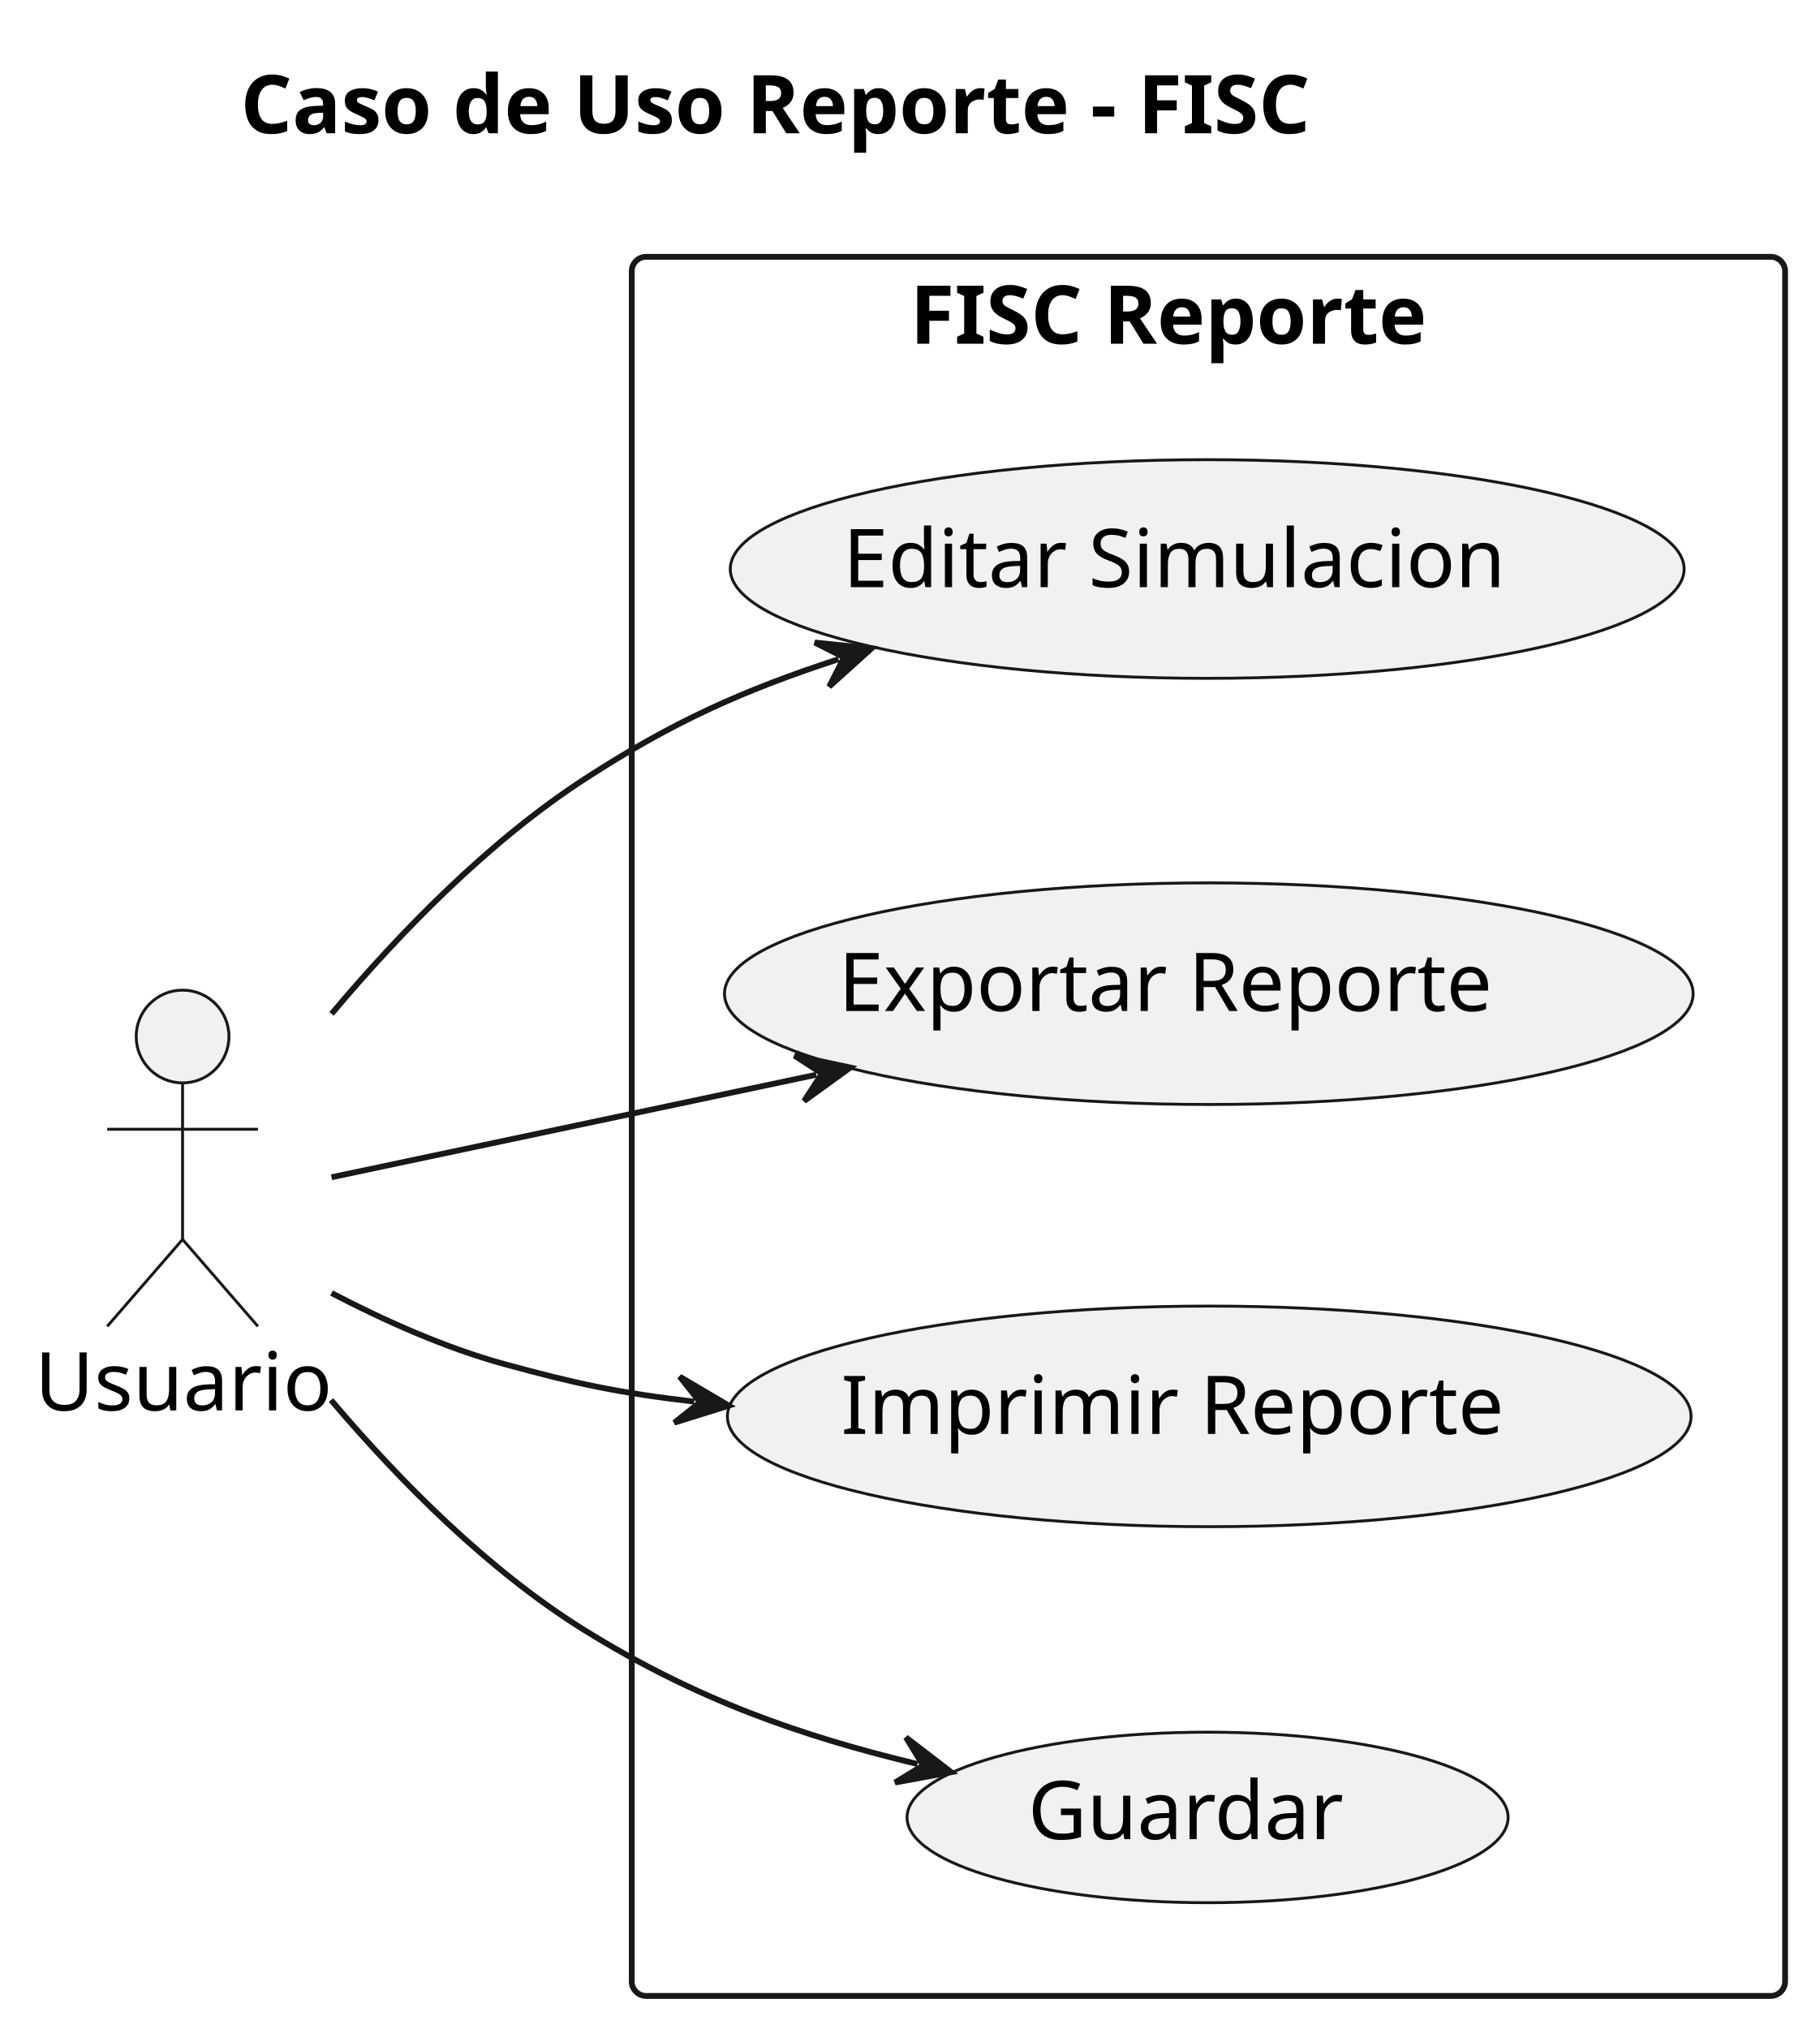
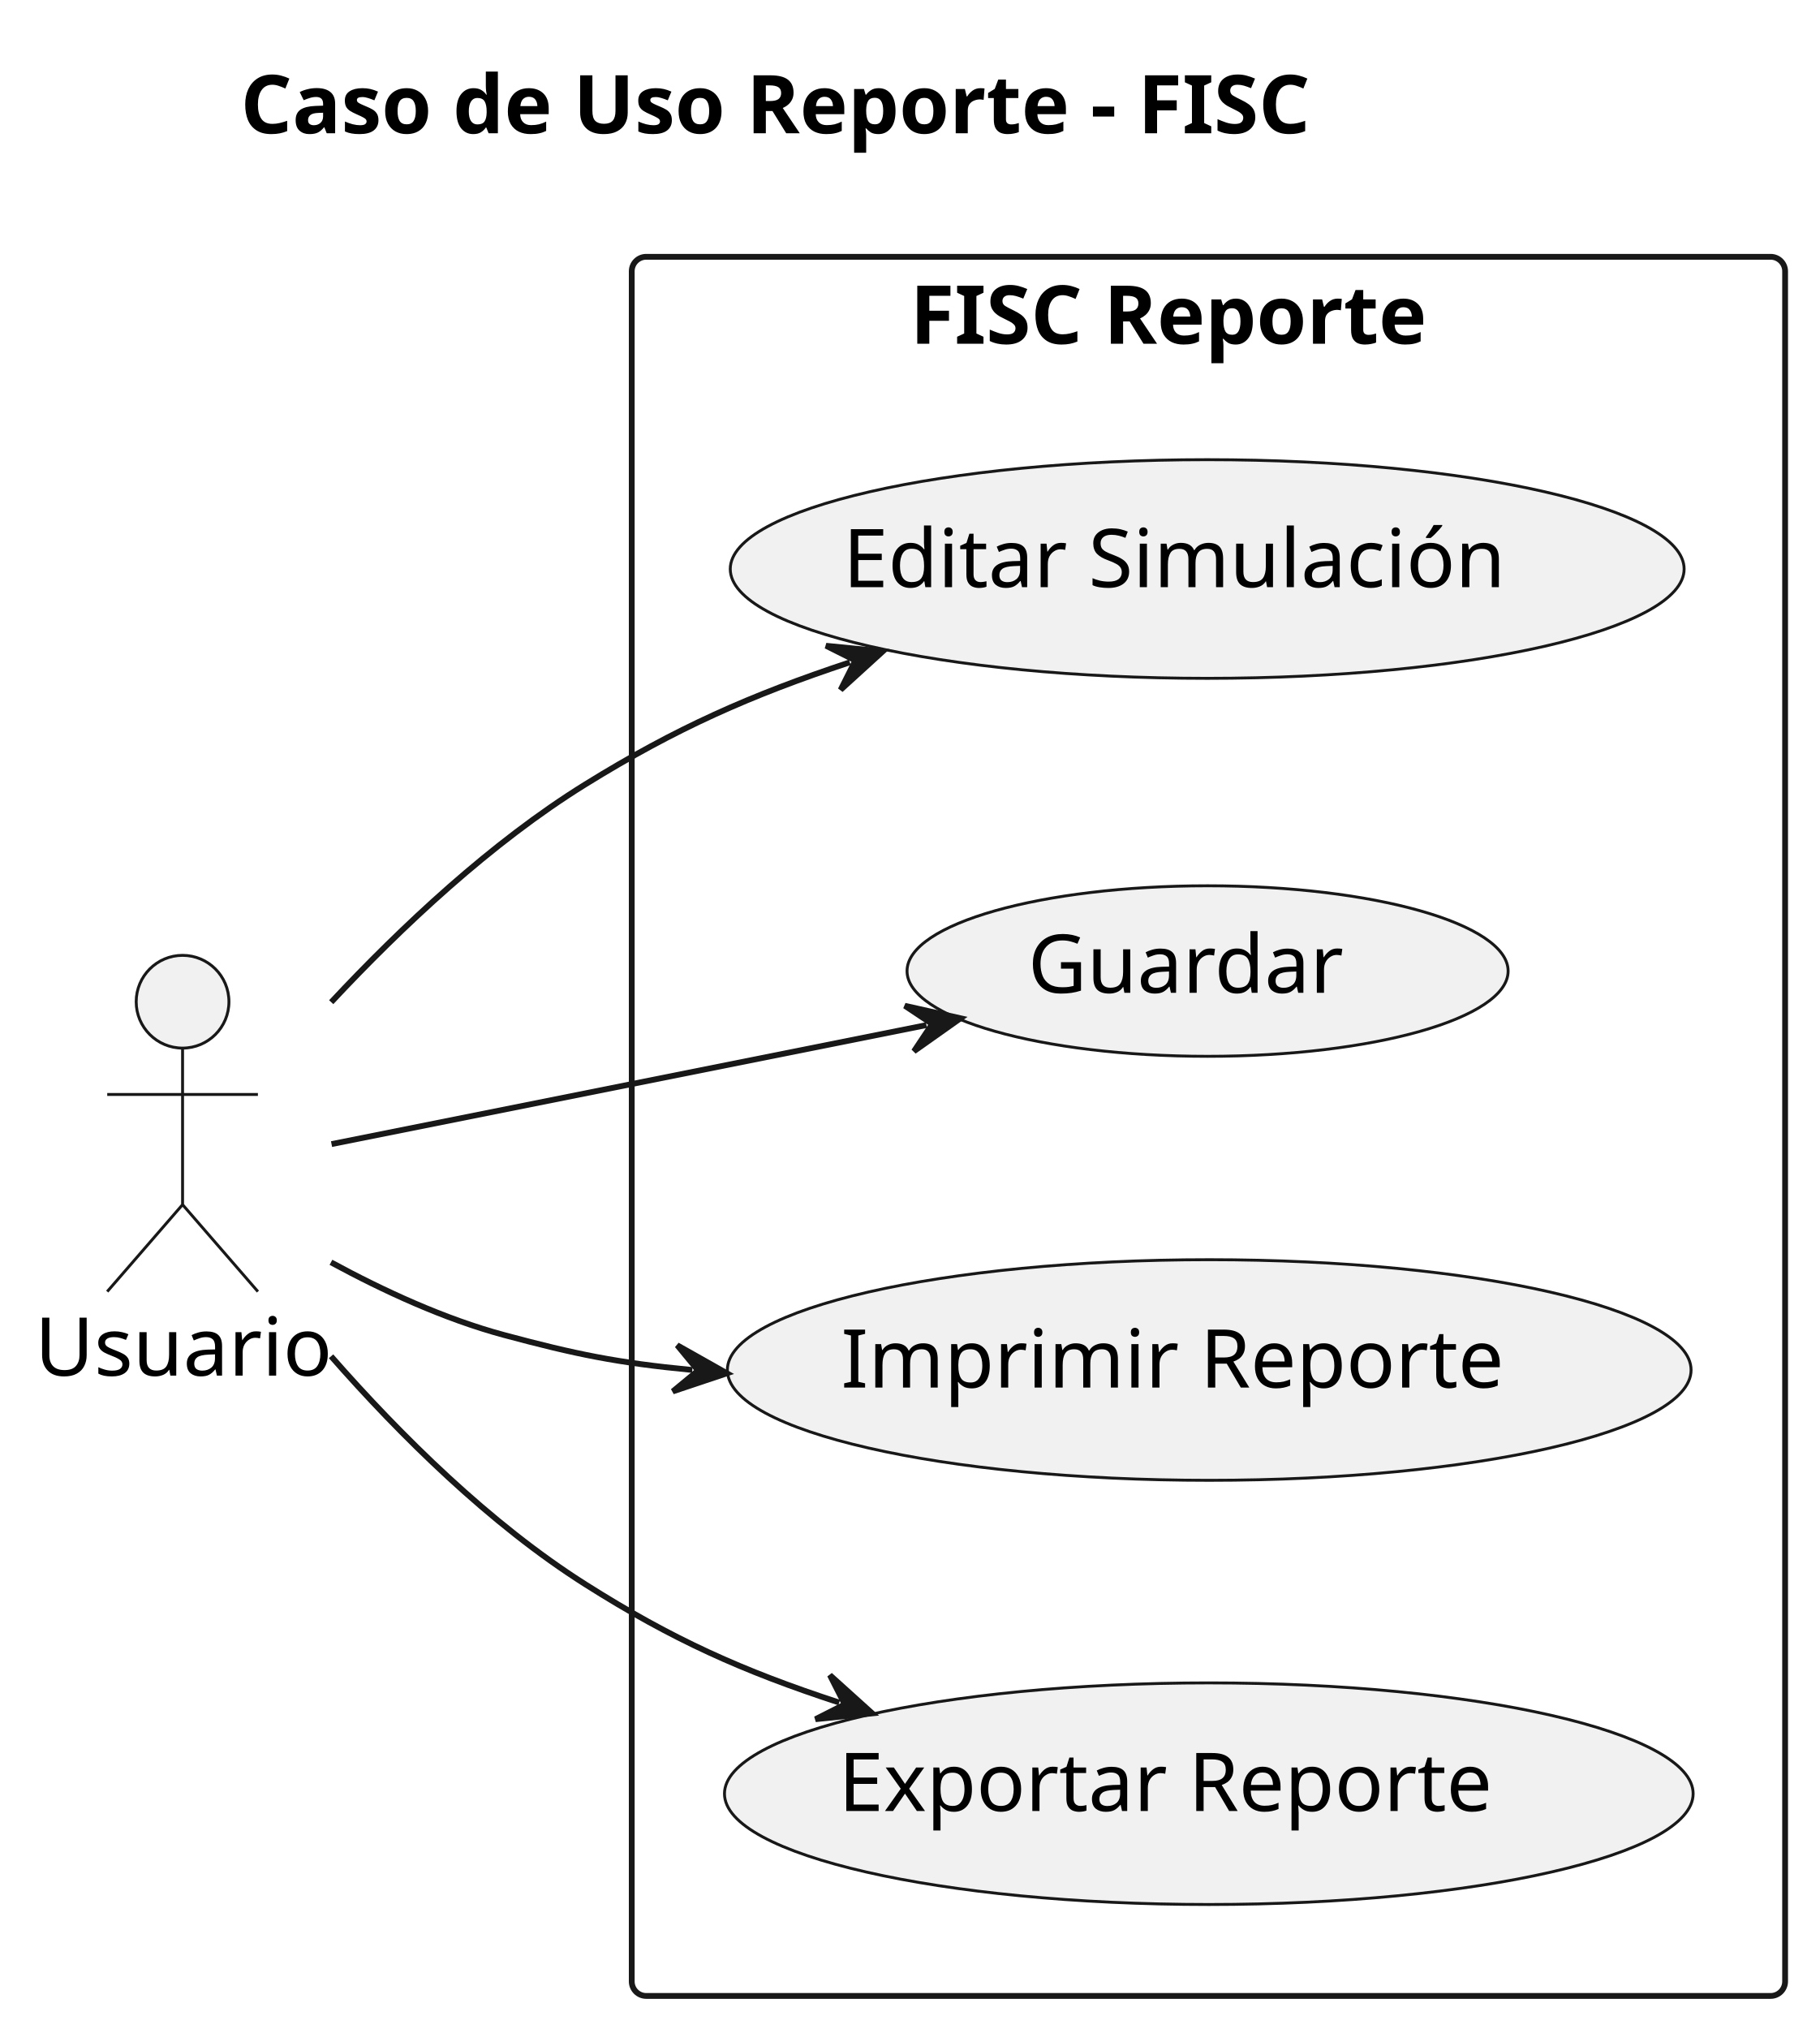
<svg xmlns="http://www.w3.org/2000/svg" contentStyleType="text/css" height="350px" preserveAspectRatio="none" style="width:314px;height:350px;background:#FFFFFF;" version="1.1" viewBox="0 0 314 350" width="314px" zoomAndPan="magnify">
  <defs />
  <g>
    <text fill="#000000" font-family="sans-serif" font-size="14" font-weight="bold" lengthAdjust="spacing" textLength="217" x="41.5" y="22.995">Caso de Uso Reporte - FISC</text>
    <g id="cluster_FISC Reporte">
      <rect fill="none" height="300" rx="2.5" ry="2.5" style="stroke:#181818;stroke-width:1.0;" width="199" x="109" y="44.297" />
      <text fill="#000000" font-family="sans-serif" font-size="14" font-weight="bold" lengthAdjust="spacing" textLength="103" x="157" y="59.292">FISC Reporte</text>
    </g>
-     <g id="elem_editarSimulacion">
+     <g id="elem_editarSimulación">
      <ellipse cx="208.288" cy="98.154" fill="#F1F1F1" rx="82.288" ry="18.858" style="stroke:#181818;stroke-width:0.5;" />
-       <text fill="#000000" font-family="sans-serif" font-size="14" lengthAdjust="spacing" textLength="124" x="145.451" y="101.281">Editar Simulacion</text>
+       <text fill="#000000" font-family="sans-serif" font-size="14" lengthAdjust="spacing" textLength="124" x="145.451" y="101.281">Editar Simulación</text>
+     </g>
+     <g id="elem_guardar">
+       <ellipse cx="208.354" cy="167.505" fill="#F1F1F1" rx="51.854" ry="14.708" style="stroke:#181818;stroke-width:0.5;" />
+       <text fill="#000000" font-family="sans-serif" font-size="14" lengthAdjust="spacing" textLength="56" x="177.354" y="171.253">Guardar</text>
+     </g>
+     <g id="elem_imprimirReporte">
+       <ellipse cx="208.638" cy="236.325" fill="#F1F1F1" rx="83.138" ry="19.028" style="stroke:#181818;stroke-width:0.5;" />
+       <text fill="#000000" font-family="sans-serif" font-size="14" lengthAdjust="spacing" textLength="126" x="145.091" y="239.356">Imprimir Reporte</text>
    </g>
    <g id="elem_exportarReporte">
-       <ellipse cx="208.566" cy="171.41" fill="#F1F1F1" rx="83.566" ry="19.113" style="stroke:#181818;stroke-width:0.5;" />
-       <text fill="#000000" font-family="sans-serif" font-size="14" lengthAdjust="spacing" textLength="127" x="144.662" y="174.394">Exportar Reporte</text>
-     </g>
-     <g id="elem_imprimirReporte">
-       <ellipse cx="208.638" cy="244.325" fill="#F1F1F1" rx="83.138" ry="19.028" style="stroke:#181818;stroke-width:0.5;" />
-       <text fill="#000000" font-family="sans-serif" font-size="14" lengthAdjust="spacing" textLength="126" x="145.091" y="247.356">Imprimir Reporte</text>
-     </g>
-     <g id="elem_guardar">
-       <ellipse cx="208.354" cy="313.505" fill="#F1F1F1" rx="51.854" ry="14.708" style="stroke:#181818;stroke-width:0.5;" />
-       <text fill="#000000" font-family="sans-serif" font-size="14" lengthAdjust="spacing" textLength="56" x="177.354" y="317.253">Guardar</text>
+       <ellipse cx="208.566" cy="309.41" fill="#F1F1F1" rx="83.566" ry="19.113" style="stroke:#181818;stroke-width:0.5;" />
+       <text fill="#000000" font-family="sans-serif" font-size="14" lengthAdjust="spacing" textLength="127" x="144.662" y="312.394">Exportar Reporte</text>
    </g>
    <g id="elem_user">
-       <ellipse cx="31.5" cy="178.797" fill="#F1F1F1" rx="8" ry="8" style="stroke:#181818;stroke-width:0.5;" />
-       <path d="M31.5,186.797 L31.5,213.797 M18.5,194.797 L44.5,194.797 M31.5,213.797 L18.5,228.797 M31.5,213.797 L44.5,228.797 " fill="none" style="stroke:#181818;stroke-width:0.5;" />
-       <text fill="#000000" font-family="sans-serif" font-size="14" lengthAdjust="spacing" textLength="51" x="6" y="243.292">Usuario</text>
+       <ellipse cx="31.5" cy="172.797" fill="#F1F1F1" rx="8" ry="8" style="stroke:#181818;stroke-width:0.5;" />
+       <path d="M31.5,180.797 L31.5,207.797 M18.5,188.797 L44.5,188.797 M31.5,207.797 L18.5,222.797 M31.5,207.797 L44.5,222.797 " fill="none" style="stroke:#181818;stroke-width:0.5;" />
+       <text fill="#000000" font-family="sans-serif" font-size="14" lengthAdjust="spacing" textLength="51" x="6" y="237.292">Usuario</text>
    </g>
-     <g id="link_user_editarSimulacion">
-       <path d="M57.203,174.893 C69.106,160.734 84.398,145.055 101,134.297 C115.905,124.638 127.967,119.159 144.676,113.708 " fill="none" id="user-to-editarSimulacion" style="stroke:#181818;stroke-width:1.0;" />
-       <polygon fill="#181818" points="150.38,111.847,140.583,110.835,145.627,113.398,143.064,118.441,150.38,111.847" style="stroke:#181818;stroke-width:1.0;" />
-       <text fill="#000000" font-family="sans-serif" font-size="13" lengthAdjust="spacing" textLength="4" x="88" y="137.364"> </text>
+     <g id="link_user_editarSimulación">
+       <path d="M57.147,172.876 C69.259,159.91 84.734,145.367 101,135.297 C116.644,125.612 129.463,119.939 146.631,114.247 " fill="none" id="user-to-editarSimulación" style="stroke:#181818;stroke-width:1.0;" />
+       <polygon fill="#181818" points="152.326,112.359,142.524,111.394,147.58,113.932,145.042,118.988,152.326,112.359" style="stroke:#181818;stroke-width:1.0;" />
+       <text fill="#000000" font-family="sans-serif" font-size="13" lengthAdjust="spacing" textLength="4" x="88" y="136.364"> </text>
+     </g>
+     <g id="link_user_guardar">
+       <path d="M57.202,197.357 C85.373,191.722 126.014,183.594 159.85,176.827 " fill="none" id="user-to-guardar" style="stroke:#181818;stroke-width:1.0;" />
+       <polygon fill="#181818" points="165.733,175.65,156.123,173.493,160.83,176.631,157.692,181.337,165.733,175.65" style="stroke:#181818;stroke-width:1.0;" />
+       <text fill="#000000" font-family="sans-serif" font-size="13" lengthAdjust="spacing" textLength="4" x="88" y="186.364"> </text>
+     </g>
+     <g id="link_user_imprimirReporte">
+       <path d="M57.103,217.746 C66.162,222.664 76.726,227.54 87,230.297 C99.239,233.581 106.451,235.079 119.45,236.32 " fill="none" id="user-to-imprimirReporte" style="stroke:#181818;stroke-width:1.0;" />
+       <polygon fill="#181818" points="125.423,236.89,116.844,232.053,120.446,236.415,116.084,240.016,125.423,236.89" style="stroke:#181818;stroke-width:1.0;" />
+       <text fill="#000000" font-family="sans-serif" font-size="13" lengthAdjust="spacing" textLength="4" x="88" y="226.364"> </text>
    </g>
    <g id="link_user_exportarReporte">
-       <path d="M57.202,203.074 C80.379,198.174 110.111,191.888 140.848,185.389 " fill="none" id="user-to-exportarReporte" style="stroke:#181818;stroke-width:1.0;" />
-       <polygon fill="#181818" points="146.718,184.148,137.085,182.096,141.826,185.182,138.74,189.923,146.718,184.148" style="stroke:#181818;stroke-width:1.0;" />
-       <text fill="#000000" font-family="sans-serif" font-size="13" lengthAdjust="spacing" textLength="4" x="88" y="192.364"> </text>
-     </g>
-     <g id="link_user_imprimirReporte">
-       <path d="M57.203,223.049 C66.272,227.779 76.816,232.508 87,235.297 C99.343,238.677 106.685,240.268 119.789,241.781 " fill="none" id="user-to-imprimirReporte" style="stroke:#181818;stroke-width:1.0;" />
-       <polygon fill="#181818" points="125.749,242.469,117.267,237.463,120.782,241.895,116.35,245.41,125.749,242.469" style="stroke:#181818;stroke-width:1.0;" />
-       <text fill="#000000" font-family="sans-serif" font-size="13" lengthAdjust="spacing" textLength="4" x="88" y="231.364"> </text>
-     </g>
-     <g id="link_user_guardar">
-       <path d="M57.114,241.504 C69.001,255.521 84.304,270.956 101,281.297 C120.121,293.14 138.061,299.428 158.293,304.294 " fill="none" id="user-to-guardar" style="stroke:#181818;stroke-width:1.0;" />
-       <polygon fill="#181818" points="164.127,305.697,156.312,299.703,159.266,304.527,154.441,307.481,164.127,305.697" style="stroke:#181818;stroke-width:1.0;" />
-       <text fill="#000000" font-family="sans-serif" font-size="13" lengthAdjust="spacing" textLength="4" x="88" y="267.364"> </text>
+       <path d="M57.121,233.954 C69.117,247.626 84.505,262.848 101,273.297 C116.004,282.801 128.095,288.234 144.8,293.691 " fill="none" id="user-to-exportarReporte" style="stroke:#181818;stroke-width:1.0;" />
+       <polygon fill="#181818" points="150.503,295.554,143.19,288.957,145.75,294.002,140.706,296.562,150.503,295.554" style="stroke:#181818;stroke-width:1.0;" />
+       <text fill="#000000" font-family="sans-serif" font-size="13" lengthAdjust="spacing" textLength="4" x="88" y="259.364"> </text>
    </g>
  </g>
</svg>
